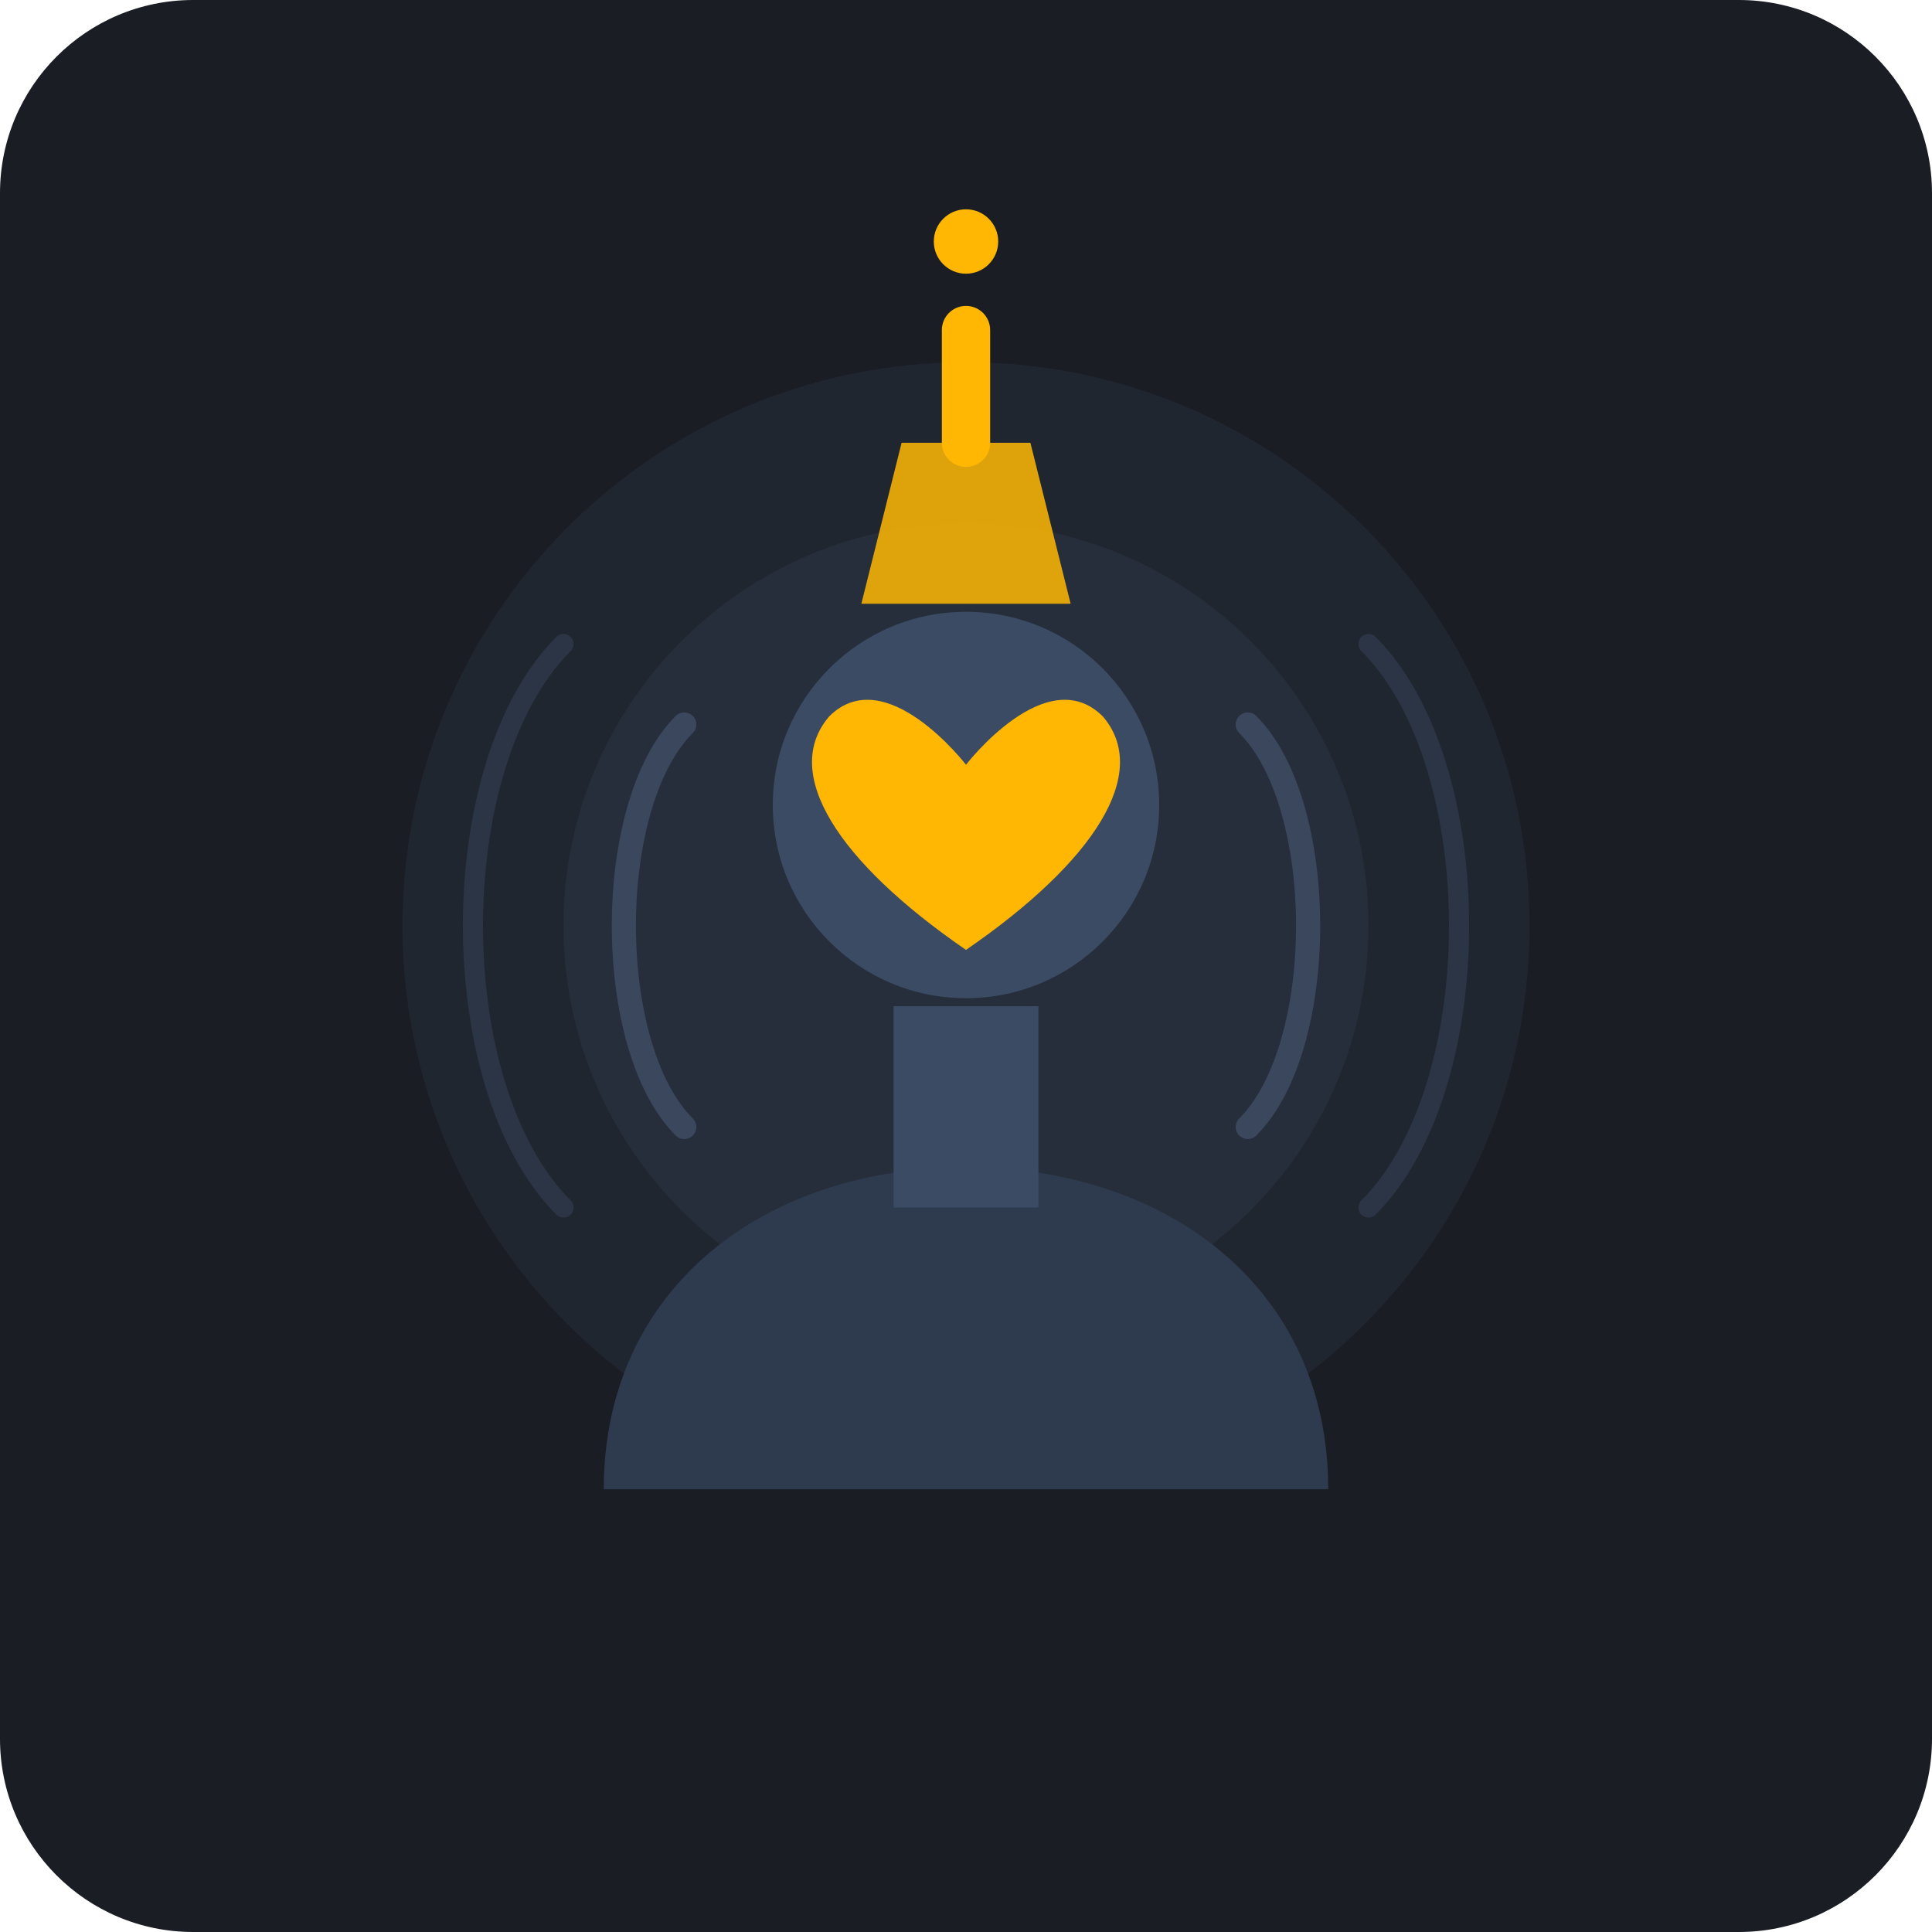
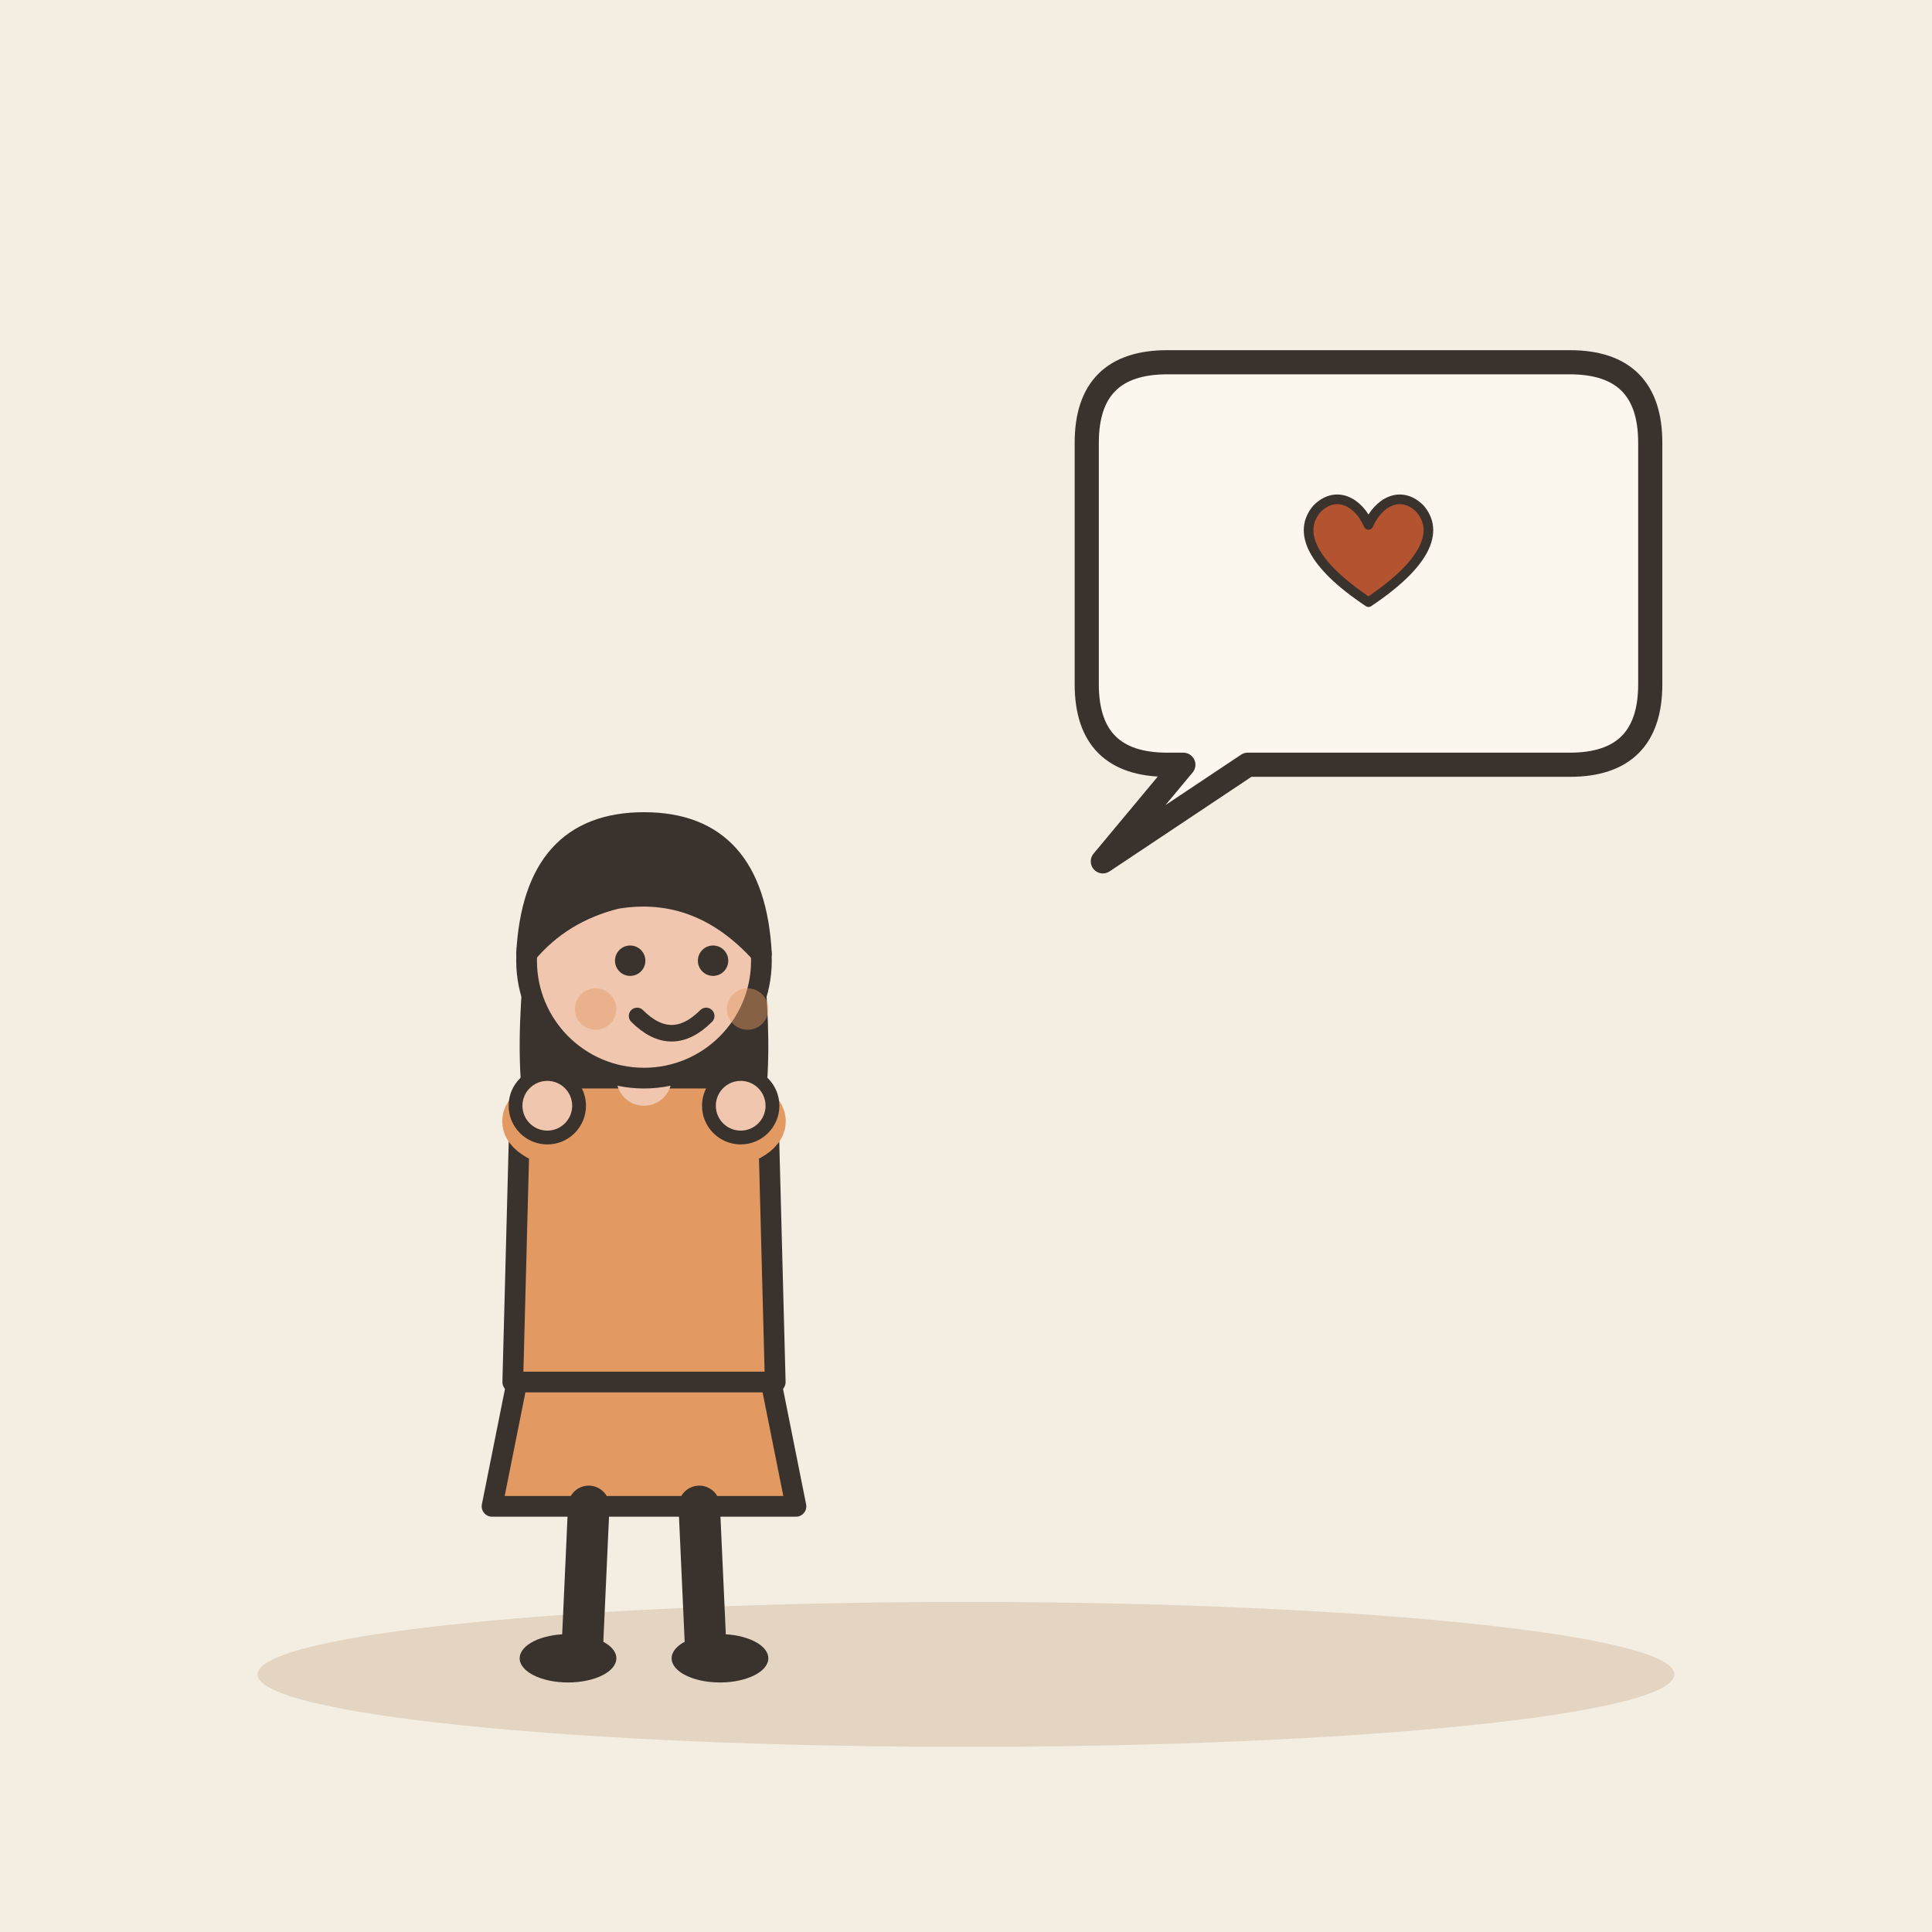
- <svg xmlns="http://www.w3.org/2000/svg" width="240" height="240" viewBox="0 0 240">
-   <rect width="240" height="240" rx="24" fill="#1A1D24" />
-   <circle cx="120" cy="115" r="70" fill="#242B38" opacity="0.6" />
-   <circle cx="120" cy="115" r="50" fill="#2C3545" opacity="0.5" />
-   <path d="M 85 90 C 75 100, 75 130, 85 140" stroke="#3A475C" stroke-width="3" stroke-linecap="round" fill="none" />
-   <path d="M 70 80 C 55 95, 55 135, 70 150" stroke="#2C3545" stroke-width="2.5" stroke-linecap="round" fill="none" />
-   <path d="M 155 90 C 165 100, 165 130, 155 140" stroke="#3A475C" stroke-width="3" stroke-linecap="round" fill="none" />
-   <path d="M 170 80 C 185 95, 185 135, 170 150" stroke="#2C3545" stroke-width="2.5" stroke-linecap="round" fill="none" />
-   <path d="M 75 185 C 75 160, 95 145, 120 145 C 145 145, 165 160, 165 185 Z" fill="#2E3A4E" />
-   <rect x="111" y="125" width="18" height="25" fill="#3B4B63" />
-   <circle cx="120" cy="100" r="24" fill="#3B4B63" />
-   <path d="M 120 95 C 120 95, 110 82, 103 89 C 97 96, 104 107, 120 118 C 136 107, 143 96, 137 89 C 130 82, 120 95, 120 95 Z" fill="#FFB703" />
-   <path d="M 112 55 L 128 55 L 133 75 L 107 75 Z" fill="#FFB703" opacity="0.85" />
-   <rect x="117" y="38" width="6" height="20" rx="3" fill="#FFB703" />
-   <circle cx="120" cy="30" r="4" fill="#FFB703" />
+ <svg xmlns="http://www.w3.org/2000/svg" viewBox="0 0 240 240" data-style="editorial">
+   <rect width="240" height="240" fill="#F4EDE2" />
+   <ellipse cx="120" cy="208" rx="88" ry="9" fill="#E3D5C1" />
+   <g transform="translate(80 206) scale(0.858 0.858)">
+     <path d="M-18 -42L-22 -22L22 -22L18 -42Z" fill="#E39A62" stroke="#3A332D" stroke-width="3" stroke-linecap="round" stroke-linejoin="round" />
+     <path d="M-8 -22L-9 0" stroke="#3A332D" stroke-width="6" stroke-linecap="round" fill="none" />
+     <path d="M8 -22L9 0" stroke="#3A332D" stroke-width="6" stroke-linecap="round" fill="none" />
+     <ellipse cx="-11" cy="0" rx="7" ry="3.5" fill="#3A332D" />
+     <ellipse cx="11" cy="0" rx="7" ry="3.5" fill="#3A332D" />
+     <path d="M-17 -104Q-20 -78 -14 -70L-6 -78L6 -78L14 -70Q20 -78 17 -104Z" fill="#3A332D" />
+     <path d="M-18 -78Q-18 -84 -10 -84L10 -84Q18 -84 18 -78L19 -40L-19 -40Z" fill="#E39A62" stroke="#3A332D" stroke-width="3" stroke-linecap="round" stroke-linejoin="round" />
+     <path d="M-15 -76Q-18.5 -78 -14 -80" fill="none" stroke="#E39A62" stroke-width="8" stroke-linecap="round" stroke-linejoin="round" />
+     <circle cx="-14" cy="-80" r="4.6" fill="#F0C7AE" stroke="#3A332D" stroke-linecap="round" stroke-linejoin="round" stroke-width="2" />
+     <path d="M15 -76Q18.5 -78 14 -80" fill="none" stroke="#E39A62" stroke-width="8" stroke-linecap="round" stroke-linejoin="round" />
+     <circle cx="14" cy="-80" r="4.6" fill="#F0C7AE" stroke="#3A332D" stroke-linecap="round" stroke-linejoin="round" stroke-width="2" />
+     <path d="M0 -84L0 -88" stroke="#F0C7AE" stroke-width="8" stroke-linecap="round" fill="none" />
+     <circle cx="0" cy="-101" r="17" fill="#F0C7AE" stroke="#3A332D" stroke-width="3" stroke-linecap="round" stroke-linejoin="round" />
+     <path d="M-17 -102Q-16 -121 0 -121Q16 -121 17 -102Q8 -112 -4 -110Q-12 -108 -17 -102Z" fill="#3A332D" stroke="#3A332D" stroke-width="3" stroke-linecap="round" stroke-linejoin="round" />
+     <circle cx="-2" cy="-101" r="2.2" fill="#3A332D" />
+     <circle cx="10" cy="-101" r="2.2" fill="#3A332D" />
+     <path d="M-1 -93Q4 -88 9 -93" fill="none" stroke="#3A332D" stroke-width="2.4" stroke-linecap="round" stroke-linejoin="round" />
+     <circle cx="-7" cy="-94" r="3" fill="#E39A62" opacity="0.45" />
+     <circle cx="15" cy="-94" r="3" fill="#E39A62" opacity="0.45" />
+   </g>
+   <path d="M135 55Q135 45 145 45L195 45Q205 45 205 55L205 85Q205 95 195 95L155 95L137 107L147 95L145 95Q135 95 135 85Z" fill="#FBF6EE" stroke="#3A332D" stroke-width="3" stroke-linecap="round" stroke-linejoin="round" />
+   <g transform="translate(170 70)">
+     <g transform="translate(0 0) scale(0.4 0.4)">
+       <path d="M0 12C-18 0 -22 -10 -16 -17C-10 -23 -3 -19 0 -12C3 -19 10 -23 16 -17C22 -10 18 0 0 12Z" fill="#B4532F" stroke="#3A332D" stroke-width="3" stroke-linecap="round" stroke-linejoin="round" />
+     </g>
+   </g>
</svg>
